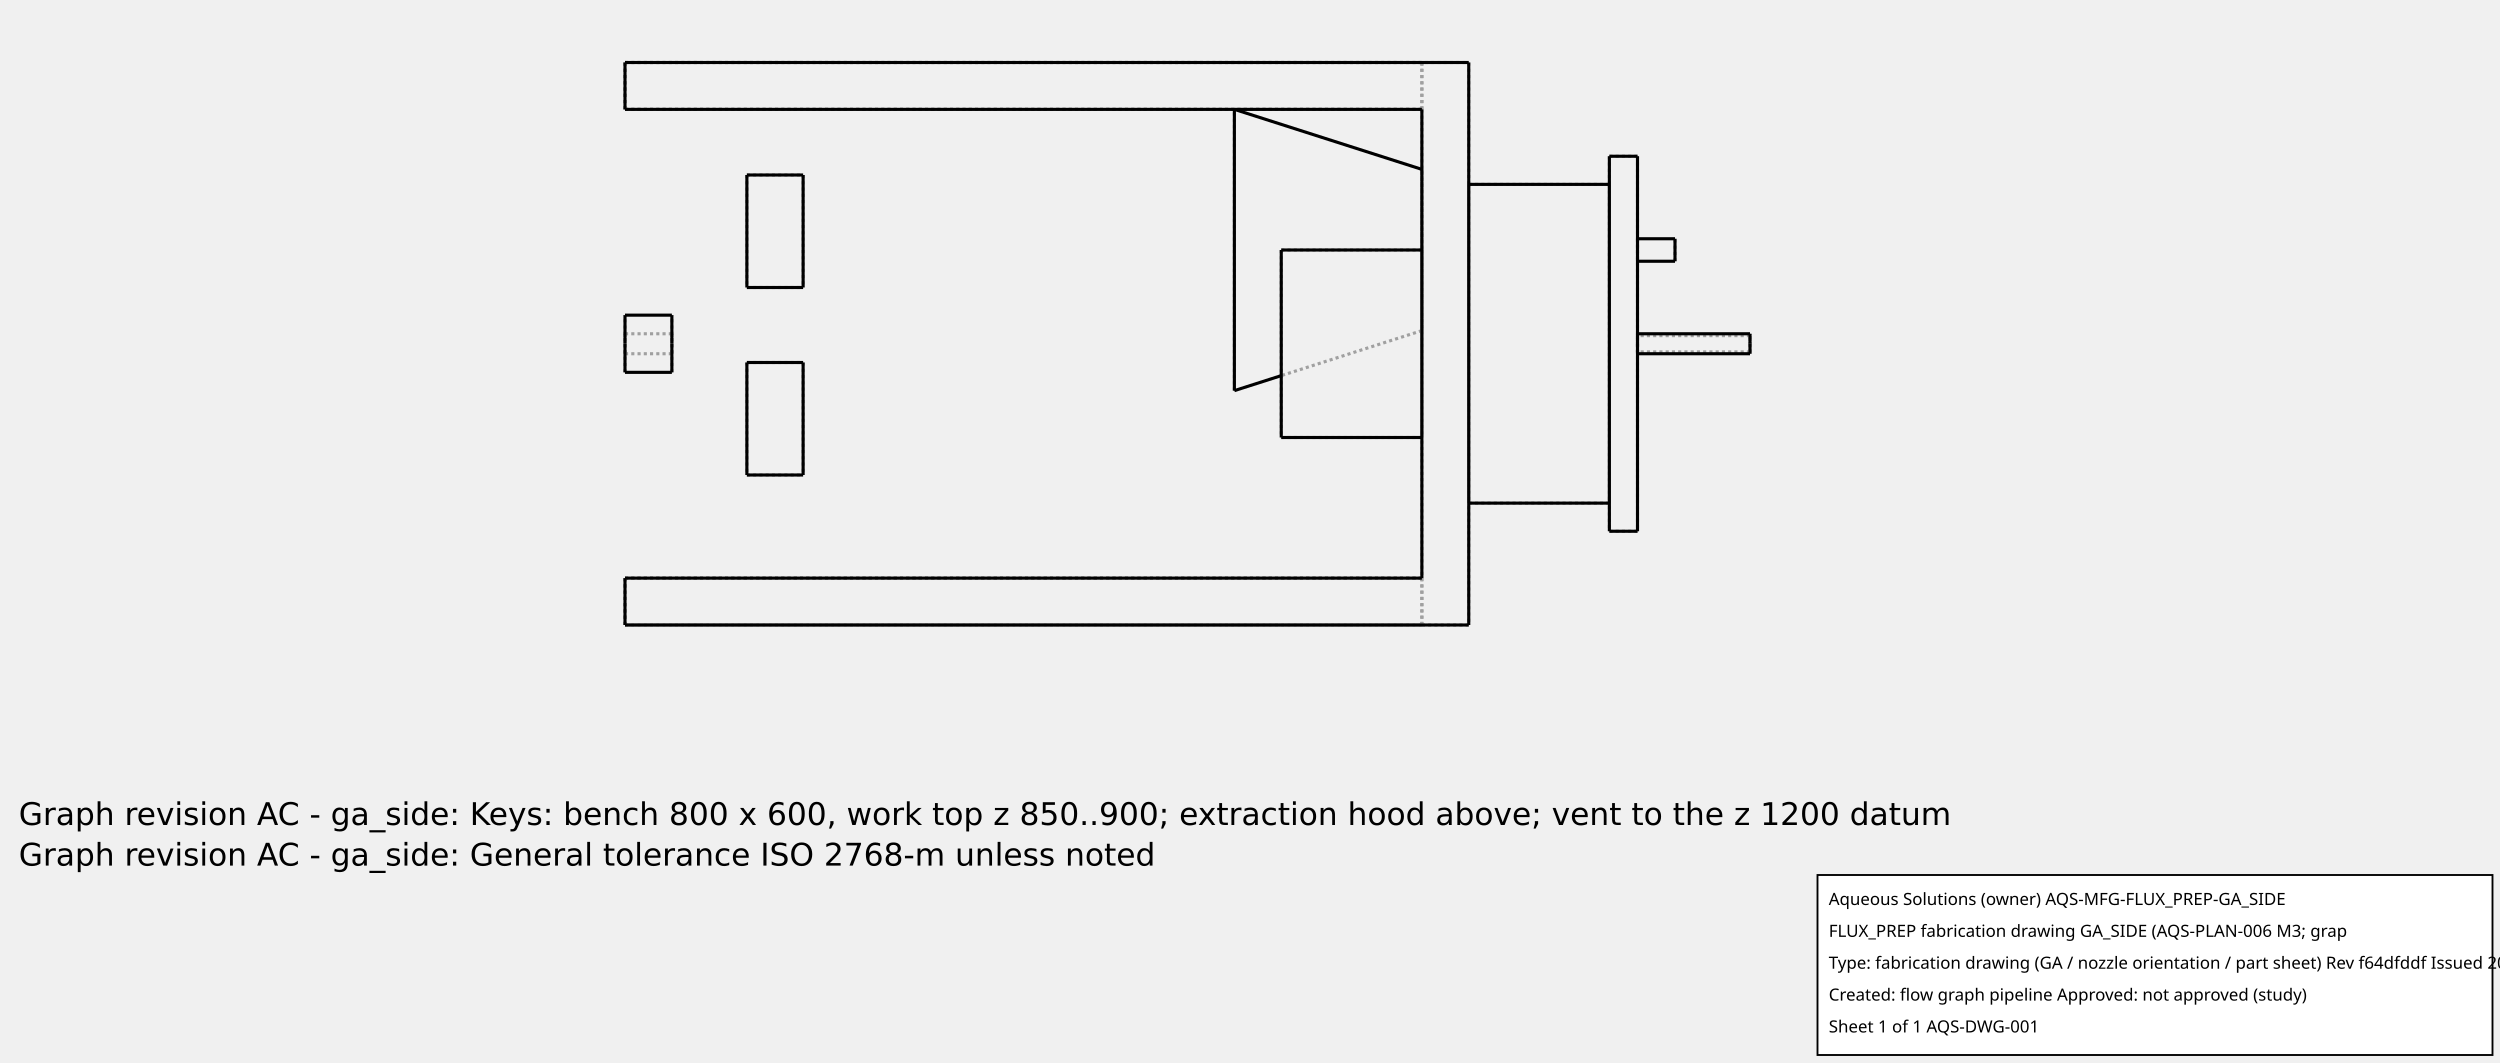
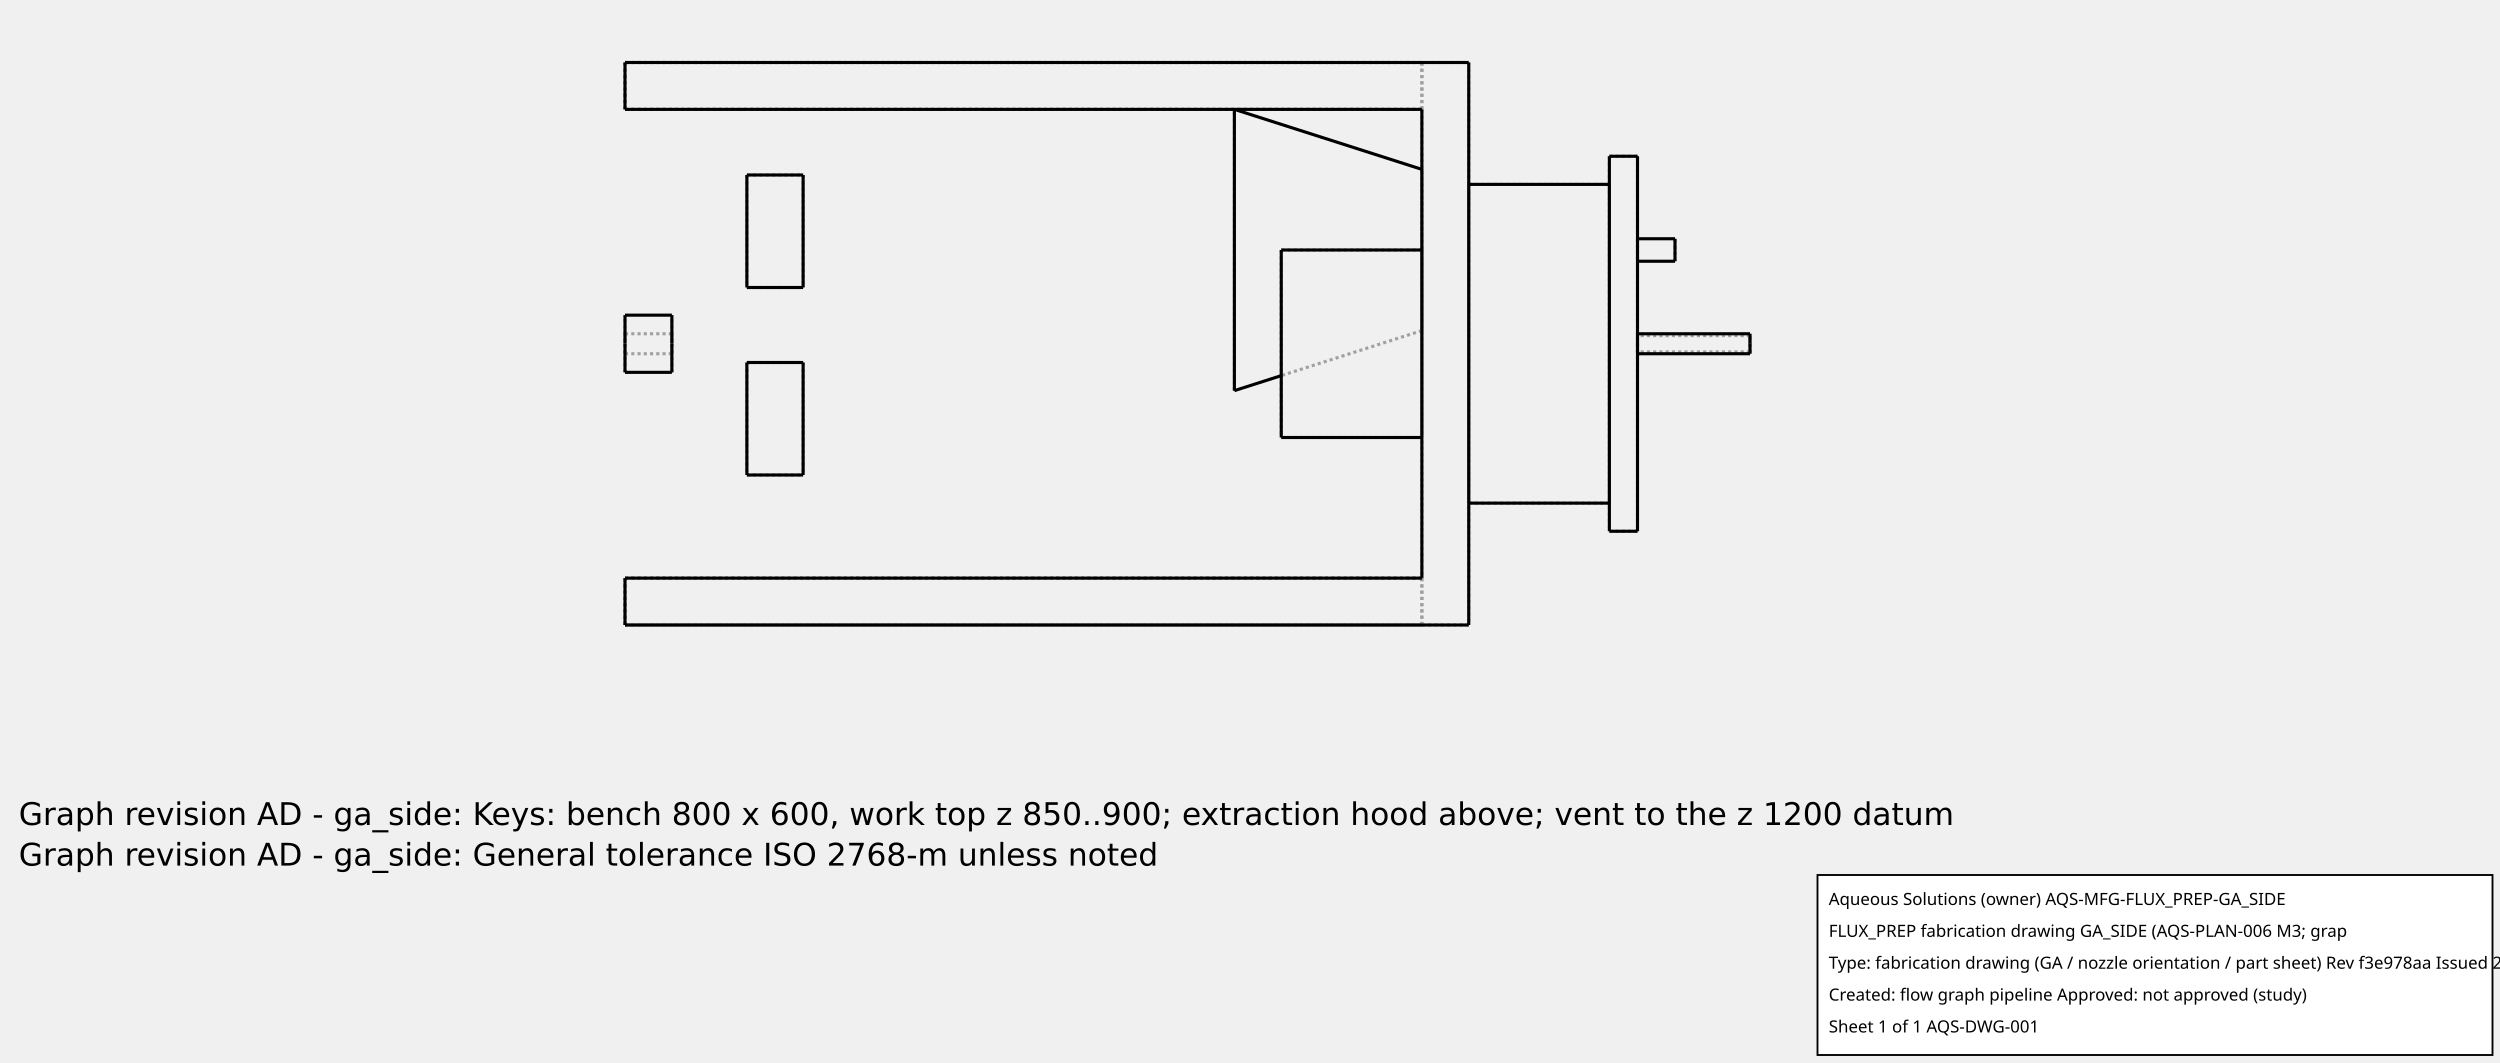
<svg xmlns="http://www.w3.org/2000/svg" width="800.0" height="340.0">
  <g transform="scale(0.3, -0.3)   translate(666.6667,-66.66667)" stroke-width="3.333" fill="none">
    <g stroke="rgb(160,160,160)" fill="none" stroke-dasharray="3.333,3.333">
      <path d="M0.0,0.0 L900.0,0.0 " />
      <path d="M0.0,0.0 L0.0,-50.0 " />
      <path d="M0.0,-50.0 L850.0,-50.0 " />
      <path d="M850.0,-50.0 L850.0,-550.0 " />
      <path d="M0.0,-550.0 L850.0,-550.0 " />
      <path d="M0.0,-550.0 L0.0,-600.0 " />
      <path d="M900.0,-600.0 L0.0,-600.0 " />
      <path d="M900.0,0.0 L900.0,-600.0 " />
      <path d="M0.0,0.0 L850.0,0.0 " />
      <path d="M0.0,0.0 L850.0,0.0 " />
      <path d="M0.0,0.0 L0.0,-50.0 " />
      <path d="M0.0,-50.0 L850.0,-50.0 " />
      <path d="M850.0,0.0 L850.0,-50.0 " />
      <path d="M850.0,-550.0 L850.0,-600.0 " />
      <path d="M850.0,0.0 L850.0,-50.0 " />
      <path d="M850.0,-550.0 L850.0,-600.0 " />
      <path d="M850.0,-200.0 L850.0,-209.629 L850.0,-219.137 L850.0,-228.404 L850.0,-237.314 L850.0,-245.755 L850.0,-253.62 L850.0,-260.811 L850.0,-267.238 L850.0,-272.818 L850.0,-277.483 L850.0,-281.174 L850.0,-283.844 L850.0,-285.459 L850.0,-286.0 " />
      <path d="M850.0,-286.0 L850.0,-283.844 L850.0,-277.483 L850.0,-267.238 L850.0,-253.62 L850.0,-237.314 L850.0,-219.137 L850.0,-200.0 L850.0,-180.863 L850.0,-162.686 L850.0,-146.38 L850.0,-132.762 L850.0,-122.517 L850.0,-116.156 L850.0,-114 " />
      <path d="M850.0,-114.0 L850.0,-114.541 L850.0,-116.156 L850.0,-118.826 L850.0,-122.517 L850.0,-127.182 L850.0,-132.762 L850.0,-139.189 L850.0,-146.38 L850.0,-154.245 L850.0,-162.686 L850.0,-171.596 L850.0,-180.863 L850.0,-190.371 L850.0,-200 " />
      <path d="M850.0,-200.0 L850.0,-400.0 " />
      <path d="M850.0,-200.0 L850.0,-400.0 " />
      <path d="M0.0,-550.0 L850.0,-550.0 " />
      <path d="M0.0,-550.0 L0.0,-600.0 " />
      <path d="M0.0,-600.0 L850.0,-600.0 " />
      <path d="M0.0,-600.0 L850.0,-600.0 " />
      <path d="M900.0,-130.0 L900.0,-470.0 " />
      <path d="M900.0,-130.0 L900.0,-470.0 " />
      <path d="M0.0,0.0 L0.0,-50.0 " />
      <path d="M0.0,-50.0 L850.0,-50.0 " />
      <path d="M0.0,-550.0 L850.0,-550.0 " />
      <path d="M0.0,-550.0 L0.0,-600.0 " />
      <path d="M650.0,-350.0 L650.0,-346.239 L650.0,-335.145 L650.0,-317.275 L650.0,-293.523 L650.0,-265.083 L650.0,-233.378 L650.0,-200 L650.0,-166.622 L650.0,-134.917 L650.0,-106.477 L650.0,-82.725 L650.0,-64.855 L650.0,-53.761 L650.0,-50 " />
      <path d="M700.0,-200.0 L850.0,-200.0 " />
      <path d="M700.0,-400.0 L850.0,-400.0 " />
      <path d="M700.0,-200.0 L700.0,-400.0 " />
      <path d="M900.0,-130.0 L1050.0,-130.0 " />
      <path d="M1050.0,-130.0 L1050.0,-470.0 " />
      <path d="M900.0,-470.0 L1050.0,-470.0 " />
      <path d="M1050.0,-130.0 L1050.0,-470.0 " />
      <path d="M1050.0,-100.0 L1050.0,-500.0 " />
      <path d="M1050.0,-100.0 L1080.0,-100.0 " />
      <path d="M1080.0,-100.0 L1080.0,-500.0 " />
      <path d="M1050.0,-500.0 L1080.0,-500.0 " />
      <path d="M1080.0,-200.0 L1080.0,-201.344 L1080.0,-202.67 L1080.0,-203.963 L1080.0,-205.207 L1080.0,-206.384 L1080.0,-207.482 L1080.0,-208.485 L1080.0,-209.382 L1080.0,-210.161 L1080.0,-210.812 L1080.0,-211.327 L1080.0,-211.699 L1080.0,-211.925 L1080.0,-212.0 " />
      <path d="M1080.0,-212.0 L1080.0,-211.699 L1080.0,-210.812 L1080.0,-209.382 L1080.0,-207.482 L1080.0,-205.207 L1080.0,-202.67 L1080.0,-200.0 L1080.0,-197.33 L1080.0,-194.793 L1080.0,-192.518 L1080.0,-190.618 L1080.0,-189.188 L1080.0,-188.301 L1080.0,-188.0 " />
      <path d="M1080.0,-188.0 L1080.0,-188.075 L1080.0,-188.301 L1080.0,-188.673 L1080.0,-189.188 L1080.0,-189.839 L1080.0,-190.618 L1080.0,-191.515 L1080.0,-192.518 L1080.0,-193.616 L1080.0,-194.793 L1080.0,-196.037 L1080.0,-197.33 L1080.0,-198.656 L1080.0,-200 " />
      <path d="M1080.0,-300.0 L1080.0,-301.192 L1080.0,-302.37 L1080.0,-303.517 L1080.0,-304.621 L1080.0,-305.666 L1080.0,-306.64 L1080.0,-307.531 L1080.0,-308.327 L1080.0,-309.018 L1080.0,-309.595 L1080.0,-310.052 L1080.0,-310.383 L1080.0,-310.583 L1080.0,-310.65 " />
      <path d="M1080.0,-310.65 L1080.0,-310.383 L1080.0,-309.595 L1080.0,-308.327 L1080.0,-306.64 L1080.0,-304.621 L1080.0,-302.37 L1080.0,-300.0 L1080.0,-297.63 L1080.0,-295.379 L1080.0,-293.36 L1080.0,-291.673 L1080.0,-290.405 L1080.0,-289.617 L1080.0,-289.35 " />
      <path d="M1080.0,-289.35 L1080.0,-289.417 L1080.0,-289.617 L1080.0,-289.948 L1080.0,-290.405 L1080.0,-290.982 L1080.0,-291.673 L1080.0,-292.469 L1080.0,-293.36 L1080.0,-294.334 L1080.0,-295.379 L1080.0,-296.483 L1080.0,-297.63 L1080.0,-298.808 L1080.0,-300 " />
      <path d="M1120.0,-212.0 L1120.0,-211.699 L1120.0,-210.812 L1120.0,-209.382 L1120.0,-207.482 L1120.0,-205.207 L1120.0,-202.67 L1120.0,-200.0 L1120.0,-197.33 L1120.0,-194.793 L1120.0,-192.518 L1120.0,-190.618 L1120.0,-189.188 L1120.0,-188.301 L1120.0,-188.0 " />
      <path d="M1200.0,-310.65 L1200.0,-310.383 L1200.0,-309.595 L1200.0,-308.327 L1200.0,-306.64 L1200.0,-304.621 L1200.0,-302.37 L1200.0,-300.0 L1200.0,-297.63 L1200.0,-295.379 L1200.0,-293.36 L1200.0,-291.673 L1200.0,-290.405 L1200.0,-289.617 L1200.0,-289.35 " />
      <path d="M1200.0,-300.0 L1200.0,-300.968 L1200.0,-301.925 L1200.0,-302.857 L1200.0,-303.753 L1200.0,-304.602 L1200.0,-305.393 L1200.0,-306.116 L1200.0,-306.763 L1200.0,-307.324 L1200.0,-307.793 L1200.0,-308.165 L1200.0,-308.433 L1200.0,-308.596 L1200.0,-308.65 " />
      <path d="M1200.0,-308.65 L1200.0,-308.433 L1200.0,-307.793 L1200.0,-306.763 L1200.0,-305.393 L1200.0,-303.753 L1200.0,-301.925 L1200.0,-300.0 L1200.0,-298.075 L1200.0,-296.247 L1200.0,-294.607 L1200.0,-293.237 L1200.0,-292.207 L1200.0,-291.567 L1200.0,-291.35 " />
      <path d="M1200.0,-291.35 L1200.0,-291.404 L1200.0,-291.567 L1200.0,-291.835 L1200.0,-292.207 L1200.0,-292.676 L1200.0,-293.237 L1200.0,-293.884 L1200.0,-294.607 L1200.0,-295.398 L1200.0,-296.247 L1200.0,-297.143 L1200.0,-298.075 L1200.0,-299.032 L1200.0,-300 " />
      <path d="M1080.0,-300.0 L1080.0,-300.968 L1080.0,-301.925 L1080.0,-302.857 L1080.0,-303.753 L1080.0,-304.602 L1080.0,-305.393 L1080.0,-306.116 L1080.0,-306.763 L1080.0,-307.324 L1080.0,-307.793 L1080.0,-308.165 L1080.0,-308.433 L1080.0,-308.596 L1080.0,-308.65 " />
      <path d="M1080.0,-308.65 L1080.0,-308.433 L1080.0,-307.793 L1080.0,-306.763 L1080.0,-305.393 L1080.0,-303.753 L1080.0,-301.925 L1080.0,-300.0 L1080.0,-298.075 L1080.0,-296.247 L1080.0,-294.607 L1080.0,-293.237 L1080.0,-292.207 L1080.0,-291.567 L1080.0,-291.35 " />
      <path d="M1080.0,-291.35 L1080.0,-291.404 L1080.0,-291.567 L1080.0,-291.835 L1080.0,-292.207 L1080.0,-292.676 L1080.0,-293.237 L1080.0,-293.884 L1080.0,-294.607 L1080.0,-295.398 L1080.0,-296.247 L1080.0,-297.143 L1080.0,-298.075 L1080.0,-299.032 L1080.0,-300 " />
      <path d="M130.0,-120.0 L190.0,-120.0 " />
      <path d="M190.0,-120.0 L190.0,-240.0 " />
      <path d="M130.0,-240.0 L190.0,-240.0 " />
      <path d="M130.0,-120.0 L130.0,-240.0 " />
      <path d="M130.0,-320.0 L190.0,-320.0 " />
      <path d="M190.0,-320.0 L190.0,-440.0 " />
      <path d="M130.0,-440.0 L190.0,-440.0 " />
      <path d="M130.0,-320.0 L130.0,-440.0 " />
      <path d="M0.0,-330.5 L0.0,-329.735 L0.0,-327.48 L0.0,-323.846 L0.0,-319.016 L0.0,-313.233 L0.0,-306.787 L0.0,-300.0 L0.0,-293.213 L0.0,-286.767 L0.0,-280.984 L0.0,-276.154 L0.0,-272.52 L0.0,-270.265 L0.0,-269.5 " />
      <path d="M50.0,-330.5 L50.0,-329.735 L50.0,-327.48 L50.0,-323.846 L50.0,-319.016 L50.0,-313.233 L50.0,-306.787 L50.0,-300.0 L50.0,-293.213 L50.0,-286.767 L50.0,-280.984 L50.0,-276.154 L50.0,-272.52 L50.0,-270.265 L50.0,-269.5 " />
      <path d="M0.0,-300.0 L0.0,-301.192 L0.0,-302.37 L0.0,-303.517 L0.0,-304.621 L0.0,-305.666 L0.0,-306.64 L0.0,-307.531 L0.0,-308.327 L0.0,-309.018 L0.0,-309.595 L0.0,-310.052 L0.0,-310.383 L0.0,-310.583 L0.0,-310.65 " />
      <path d="M0.0,-310.65 L0.0,-310.383 L0.0,-309.595 L0.0,-308.327 L0.0,-306.64 L0.0,-304.621 L0.0,-302.37 L0.0,-300.0 L0.0,-297.63 L0.0,-295.379 L0.0,-293.36 L0.0,-291.673 L0.0,-290.405 L0.0,-289.617 L0.0,-289.35 " />
      <path d="M0.0,-289.35 L0.0,-289.417 L0.0,-289.617 L0.0,-289.948 L0.0,-290.405 L0.0,-290.982 L0.0,-291.673 L0.0,-292.469 L0.0,-293.36 L0.0,-294.334 L0.0,-295.379 L0.0,-296.483 L0.0,-297.63 L0.0,-298.808 L0.0,-300 " />
      <path d="M50.0,-300.0 L50.0,-301.192 L50.0,-302.37 L50.0,-303.517 L50.0,-304.621 L50.0,-305.666 L50.0,-306.64 L50.0,-307.531 L50.0,-308.327 L50.0,-309.018 L50.0,-309.595 L50.0,-310.052 L50.0,-310.383 L50.0,-310.583 L50.0,-310.65 " />
      <path d="M50.0,-310.65 L50.0,-310.383 L50.0,-309.595 L50.0,-308.327 L50.0,-306.64 L50.0,-304.621 L50.0,-302.37 L50.0,-300.0 L50.0,-297.63 L50.0,-295.379 L50.0,-293.36 L50.0,-291.673 L50.0,-290.405 L50.0,-289.617 L50.0,-289.35 " />
      <path d="M50.0,-289.35 L50.0,-289.417 L50.0,-289.617 L50.0,-289.948 L50.0,-290.405 L50.0,-290.982 L50.0,-291.673 L50.0,-292.469 L50.0,-293.36 L50.0,-294.334 L50.0,-295.379 L50.0,-296.483 L50.0,-297.63 L50.0,-298.808 L50.0,-300 " />
      <path d="M850.0,-286.0 L700.0,-334.0 " />
      <path d="M1200.0,-291.35 L1080.0,-291.35 " />
      <path d="M1200.0,-308.65 L1080.0,-308.65 " />
      <path d="M50.0,-289.35 L0.0,-289.35 " />
      <path d="M50.0,-310.65 L0.0,-310.65 " />
    </g>
    <g stroke="rgb(0,0,0)" fill="none">
      <path d="M0.0,0.0 L900.0,0.0 " />
      <path d="M850.0,-50.0 L850.0,-550.0 " />
      <path d="M900.0,-600.0 L0.0,-600.0 " />
      <path d="M900.0,0.0 L900.0,-600.0 " />
      <path d="M0.0,0.0 L0.0,-50.0 " />
      <path d="M0.0,-50.0 L850.0,-50.0 " />
      <path d="M0.0,-550.0 L850.0,-550.0 " />
      <path d="M0.0,-550.0 L0.0,-600.0 " />
      <path d="M650.0,-200.0 L650.0,-216.795 L650.0,-233.378 L650.0,-249.542 L650.0,-265.083 L650.0,-279.805 L650.0,-293.523 L650.0,-306.066 L650.0,-317.275 L650.0,-327.009 L650.0,-335.145 L650.0,-341.582 L650.0,-346.239 L650.0,-349.057 L650.0,-350.0 " />
      <path d="M650.0,-50.0 L650.0,-50.943 L650.0,-53.761 L650.0,-58.418 L650.0,-64.855 L650.0,-72.991 L650.0,-82.725 L650.0,-93.934 L650.0,-106.477 L650.0,-120.195 L650.0,-134.917 L650.0,-150.458 L650.0,-166.622 L650.0,-183.205 L650.0,-200 " />
      <path d="M700.0,-200.0 L850.0,-200.0 " />
      <path d="M700.0,-400.0 L850.0,-400.0 " />
      <path d="M700.0,-200.0 L700.0,-400.0 " />
      <path d="M900.0,-470.0 L1050.0,-470.0 " />
      <path d="M900.0,-130.0 L1050.0,-130.0 " />
      <path d="M1050.0,-100.0 L1050.0,-500.0 " />
      <path d="M1050.0,-500.0 L1080.0,-500.0 " />
      <path d="M1050.0,-100.0 L1080.0,-100.0 " />
      <path d="M1080.0,-100.0 L1080.0,-500.0 " />
      <path d="M1120.0,-200.0 L1120.0,-201.344 L1120.0,-202.67 L1120.0,-203.963 L1120.0,-205.207 L1120.0,-206.384 L1120.0,-207.482 L1120.0,-208.485 L1120.0,-209.382 L1120.0,-210.161 L1120.0,-210.812 L1120.0,-211.327 L1120.0,-211.699 L1120.0,-211.925 L1120.0,-212.0 " />
      <path d="M1120.0,-188.0 L1120.0,-188.075 L1120.0,-188.301 L1120.0,-188.673 L1120.0,-189.188 L1120.0,-189.839 L1120.0,-190.618 L1120.0,-191.515 L1120.0,-192.518 L1120.0,-193.616 L1120.0,-194.793 L1120.0,-196.037 L1120.0,-197.33 L1120.0,-198.656 L1120.0,-200 " />
      <path d="M1200.0,-300.0 L1200.0,-301.192 L1200.0,-302.37 L1200.0,-303.517 L1200.0,-304.621 L1200.0,-305.666 L1200.0,-306.64 L1200.0,-307.531 L1200.0,-308.327 L1200.0,-309.018 L1200.0,-309.595 L1200.0,-310.052 L1200.0,-310.383 L1200.0,-310.583 L1200.0,-310.65 " />
      <path d="M1200.0,-289.35 L1200.0,-289.417 L1200.0,-289.617 L1200.0,-289.948 L1200.0,-290.405 L1200.0,-290.982 L1200.0,-291.673 L1200.0,-292.469 L1200.0,-293.36 L1200.0,-294.334 L1200.0,-295.379 L1200.0,-296.483 L1200.0,-297.63 L1200.0,-298.808 L1200.0,-300 " />
      <path d="M130.0,-120.0 L190.0,-120.0 " />
      <path d="M190.0,-120.0 L190.0,-240.0 " />
      <path d="M130.0,-240.0 L190.0,-240.0 " />
      <path d="M130.0,-120.0 L130.0,-240.0 " />
      <path d="M130.0,-320.0 L190.0,-320.0 " />
      <path d="M190.0,-320.0 L190.0,-440.0 " />
      <path d="M130.0,-440.0 L190.0,-440.0 " />
      <path d="M130.0,-320.0 L130.0,-440.0 " />
      <path d="M0.0,-300.0 L0.0,-303.415 L0.0,-306.787 L0.0,-310.074 L0.0,-313.233 L0.0,-316.227 L0.0,-319.016 L0.0,-321.567 L0.0,-323.846 L0.0,-325.825 L0.0,-327.48 L0.0,-328.788 L0.0,-329.735 L0.0,-330.308 L0.0,-330.5 " />
      <path d="M0.0,-269.5 L0.0,-269.692 L0.0,-270.265 L0.0,-271.212 L0.0,-272.52 L0.0,-274.175 L0.0,-276.154 L0.0,-278.433 L0.0,-280.984 L0.0,-283.773 L0.0,-286.767 L0.0,-289.926 L0.0,-293.213 L0.0,-296.585 L0.0,-300 " />
      <path d="M50.0,-300.0 L50.0,-303.415 L50.0,-306.787 L50.0,-310.074 L50.0,-313.233 L50.0,-316.227 L50.0,-319.016 L50.0,-321.567 L50.0,-323.846 L50.0,-325.825 L50.0,-327.48 L50.0,-328.788 L50.0,-329.735 L50.0,-330.308 L50.0,-330.5 " />
      <path d="M50.0,-269.5 L50.0,-269.692 L50.0,-270.265 L50.0,-271.212 L50.0,-272.52 L50.0,-274.175 L50.0,-276.154 L50.0,-278.433 L50.0,-280.984 L50.0,-283.773 L50.0,-286.767 L50.0,-289.926 L50.0,-293.213 L50.0,-296.585 L50.0,-300 " />
      <path d="M700.0,-334.0 L650,-350.0 " />
      <path d="M850.0,-114 L650,-50 " />
      <path d="M1120.0,-188.0 L1080.0,-188.0 " />
      <path d="M1120.0,-212.0 L1080.0,-212.0 " />
      <path d="M1200.0,-289.35 L1080.0,-289.35 " />
      <path d="M1200.0,-310.65 L1080.0,-310.65 " />
      <path d="M50.0,-269.5 L0.0,-269.5 " />
      <path d="M50.0,-330.5 L0.0,-330.5 " />
    </g>
  </g>
  <g id="aqs-fab-notes" transform="translate(0,240.0)" font-family="DejaVu Sans,sans-serif" font-size="10" fill="#000">
-     <text x="6" y="24">Graph revision AC - ga_side: Keys: bench 800 x 600, work top z 850..900; extraction hood above; vent to the z 1200 datum</text>
-     <text x="6" y="37">Graph revision AC - ga_side: General tolerance ISO 2768-m unless noted</text>
+     <text x="6" y="24">Graph revision AD - ga_side: Keys: bench 800 x 600, work top z 850..900; extraction hood above; vent to the z 1200 datum</text>
+     <text x="6" y="37">Graph revision AD - ga_side: General tolerance ISO 2768-m unless noted</text>
  </g>
  <g id="aqs-title-block">
    <rect x="581.6" y="280.0" width="216.0" height="57.6" fill="white" stroke="black" stroke-width="0.60" />
    <text x="585.2" y="289.6" font-family="sans-serif" font-size="5.4">Aqueous Solutions (owner)   AQS-MFG-FLUX_PREP-GA_SIDE</text>
    <text x="585.2" y="299.8" font-family="sans-serif" font-size="5.4">FLUX_PREP fabrication drawing GA_SIDE (AQS-PLAN-006 M3; grap</text>
-     <text x="585.2" y="310.0" font-family="sans-serif" font-size="5.4">Type: fabrication drawing (GA / nozzle orientation / part sheet)   Rev f64dfddf   Issued 2026-10-15</text>
+     <text x="585.2" y="310.0" font-family="sans-serif" font-size="5.4">Type: fabrication drawing (GA / nozzle orientation / part sheet)   Rev f3e978aa   Issued 2026-10-15</text>
    <text x="585.2" y="320.2" font-family="sans-serif" font-size="5.4">Created: flow graph pipeline   Approved: not approved (study)</text>
    <text x="585.2" y="330.4" font-family="sans-serif" font-size="5.4">Sheet 1 of 1   AQS-DWG-001</text>
  </g>
</svg>
